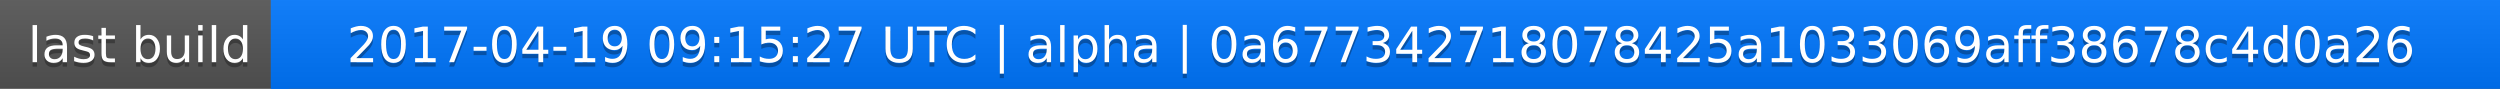
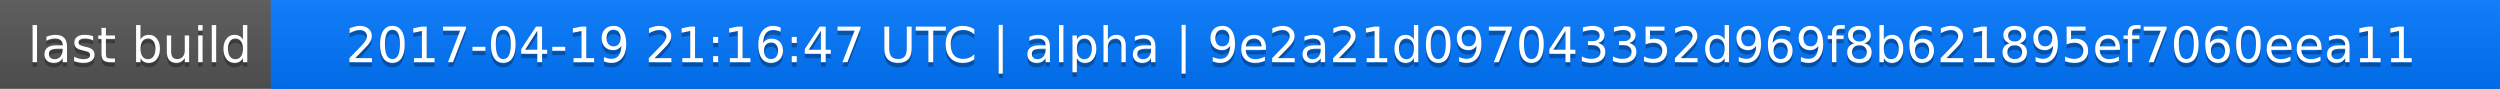
<svg xmlns="http://www.w3.org/2000/svg" width="563" height="20">
  <linearGradient id="a" x2="0" y2="100%">
    <stop offset="0" stop-color="#bbb" stop-opacity=".1" />
    <stop offset="1" stop-opacity=".1" />
  </linearGradient>
  <rect rx="0" width="563" height="20" fill="#555" />
  <rect rx="0" x="61" width="502" height="20" fill="#07f" />
  <path fill="#07f" d="M61 0h4v20h-4z" />
  <rect rx="0" width="563" height="20" fill="url(#a)" />
  <g fill="#fff" text-anchor="middle" font-family="DejaVu Sans,Verdana,Geneva,sans-serif" font-size="11">
    <text x="31.5" y="15" fill="#010101" fill-opacity=".3">last build</text>
    <text x="31.5" y="14">last build</text>
-     <text x="311" y="15" fill="#010101" fill-opacity=".3">2017-04-19 09:15:27 UTC | alpha | 0a677342718078425a1033069aff38678c4d0a26</text>
-     <text x="311" y="14">2017-04-19 09:15:27 UTC | alpha | 0a677342718078425a1033069aff38678c4d0a26</text>
+     <text x="311" y="15" fill="#010101" fill-opacity=".3">2017-04-19 21:16:47 UTC | alpha | 9e2a21d097043352d969f8b621895ef7060eea11</text>
+     <text x="311" y="14">2017-04-19 21:16:47 UTC | alpha | 9e2a21d097043352d969f8b621895ef7060eea11</text>
  </g>
</svg>
